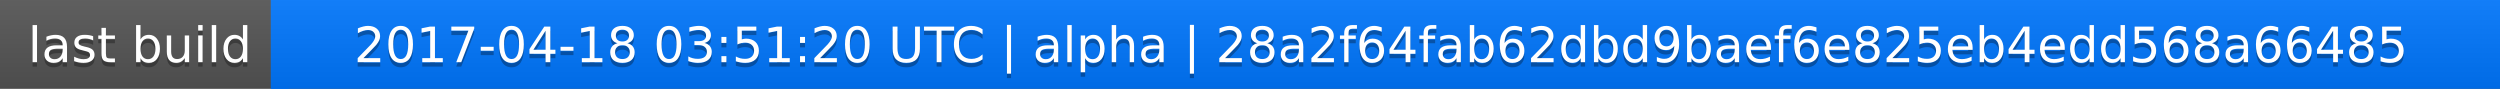
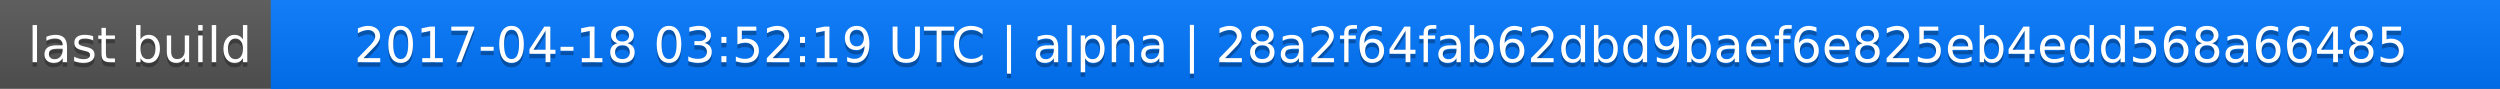
<svg xmlns="http://www.w3.org/2000/svg" width="563" height="20">
  <linearGradient id="a" x2="0" y2="100%">
    <stop offset="0" stop-color="#bbb" stop-opacity=".1" />
    <stop offset="1" stop-opacity=".1" />
  </linearGradient>
  <rect rx="0" width="563" height="20" fill="#555" />
  <rect rx="0" x="61" width="502" height="20" fill="#07f" />
  <path fill="#07f" d="M61 0h4v20h-4z" />
  <rect rx="0" width="563" height="20" fill="url(#a)" />
  <g fill="#fff" text-anchor="middle" font-family="DejaVu Sans,Verdana,Geneva,sans-serif" font-size="11">
    <text x="31.5" y="15" fill="#010101" fill-opacity=".3">last build</text>
    <text x="31.5" y="14">last build</text>
-     <text x="311" y="15" fill="#010101" fill-opacity=".3">2017-04-18 03:51:20 UTC | alpha | 28a2f64fab62dbd9baef6e825eb4edd568a66485</text>
-     <text x="311" y="14">2017-04-18 03:51:20 UTC | alpha | 28a2f64fab62dbd9baef6e825eb4edd568a66485</text>
+     <text x="311" y="15" fill="#010101" fill-opacity=".3">2017-04-18 03:52:19 UTC | alpha | 28a2f64fab62dbd9baef6e825eb4edd568a66485</text>
+     <text x="311" y="14">2017-04-18 03:52:19 UTC | alpha | 28a2f64fab62dbd9baef6e825eb4edd568a66485</text>
  </g>
</svg>
